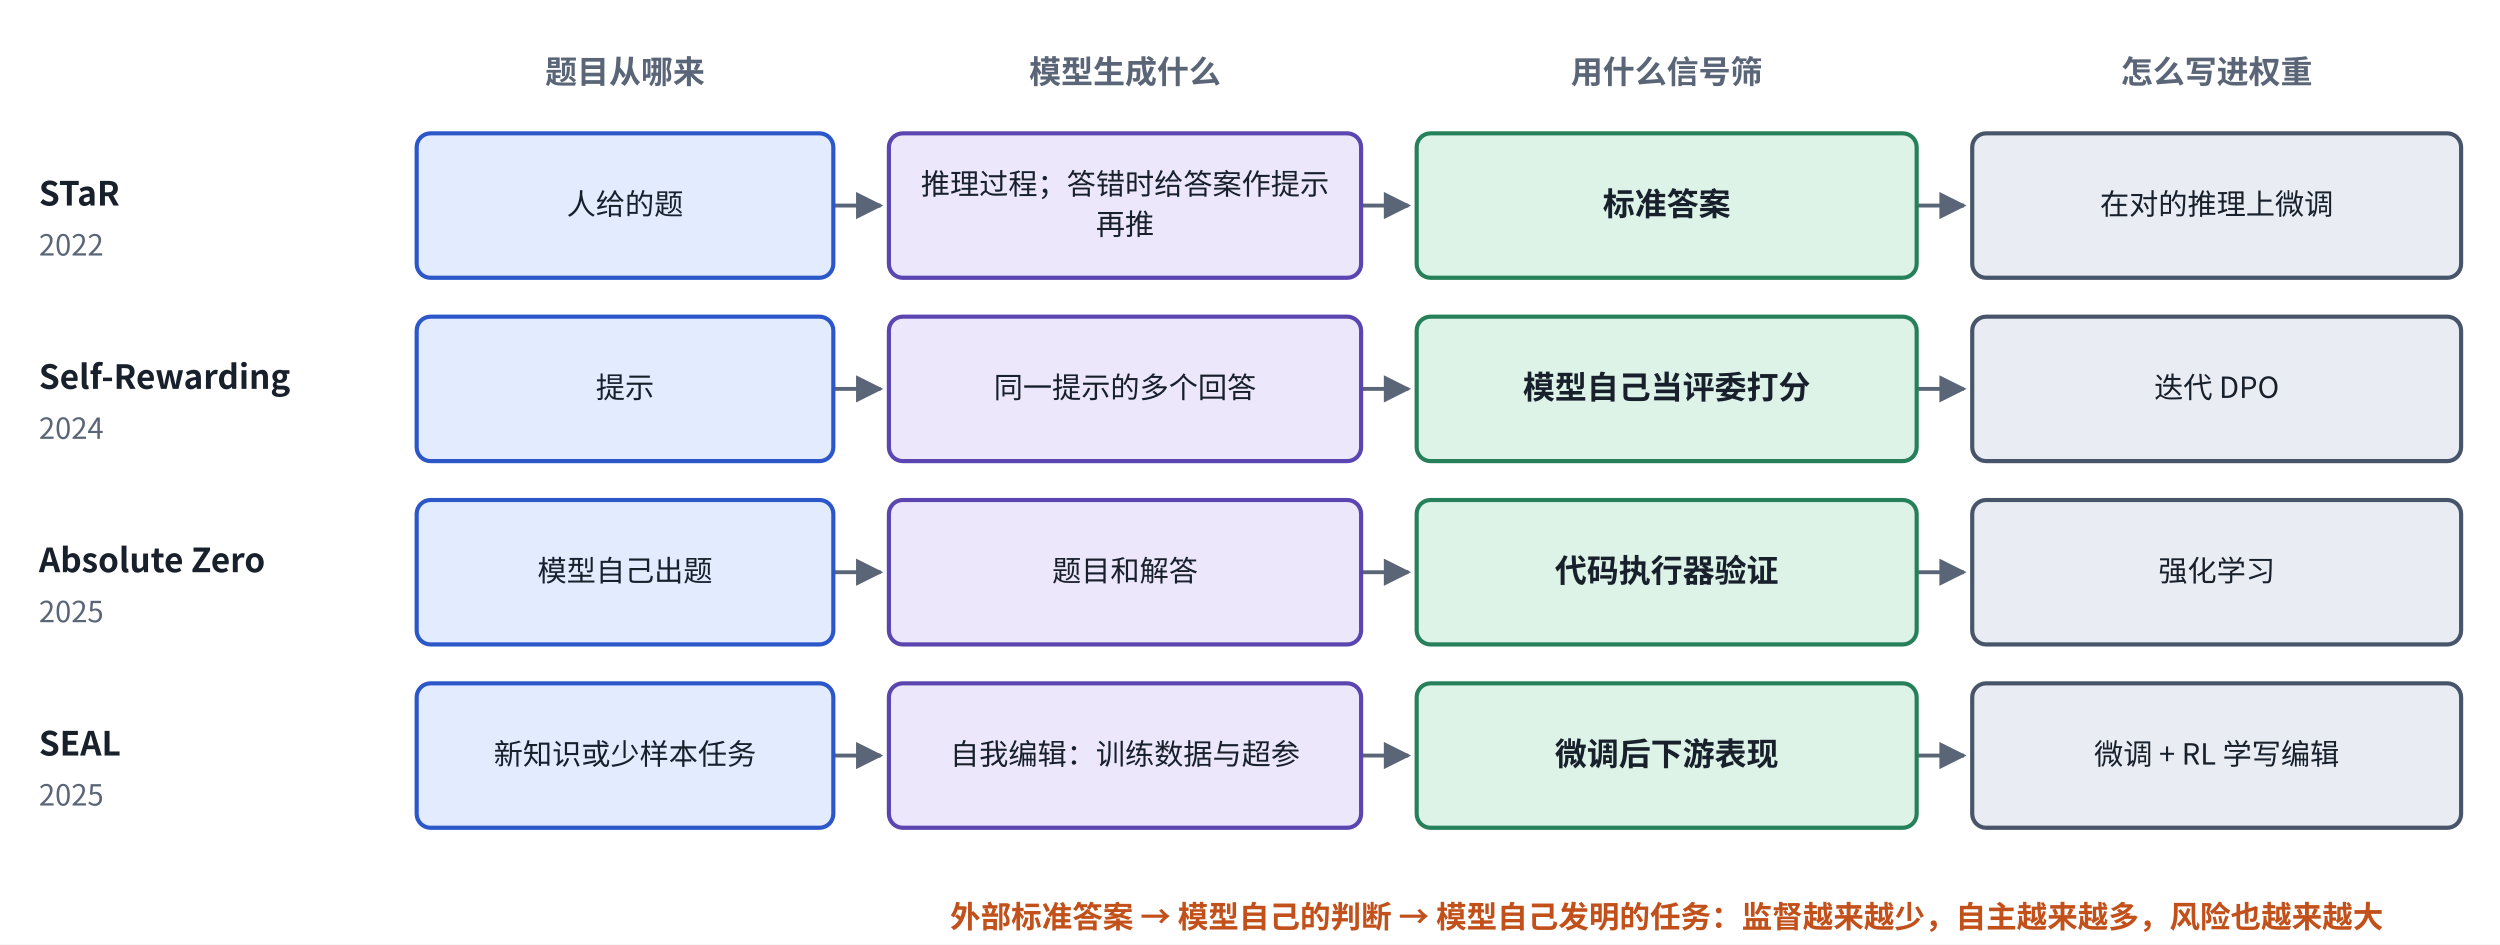
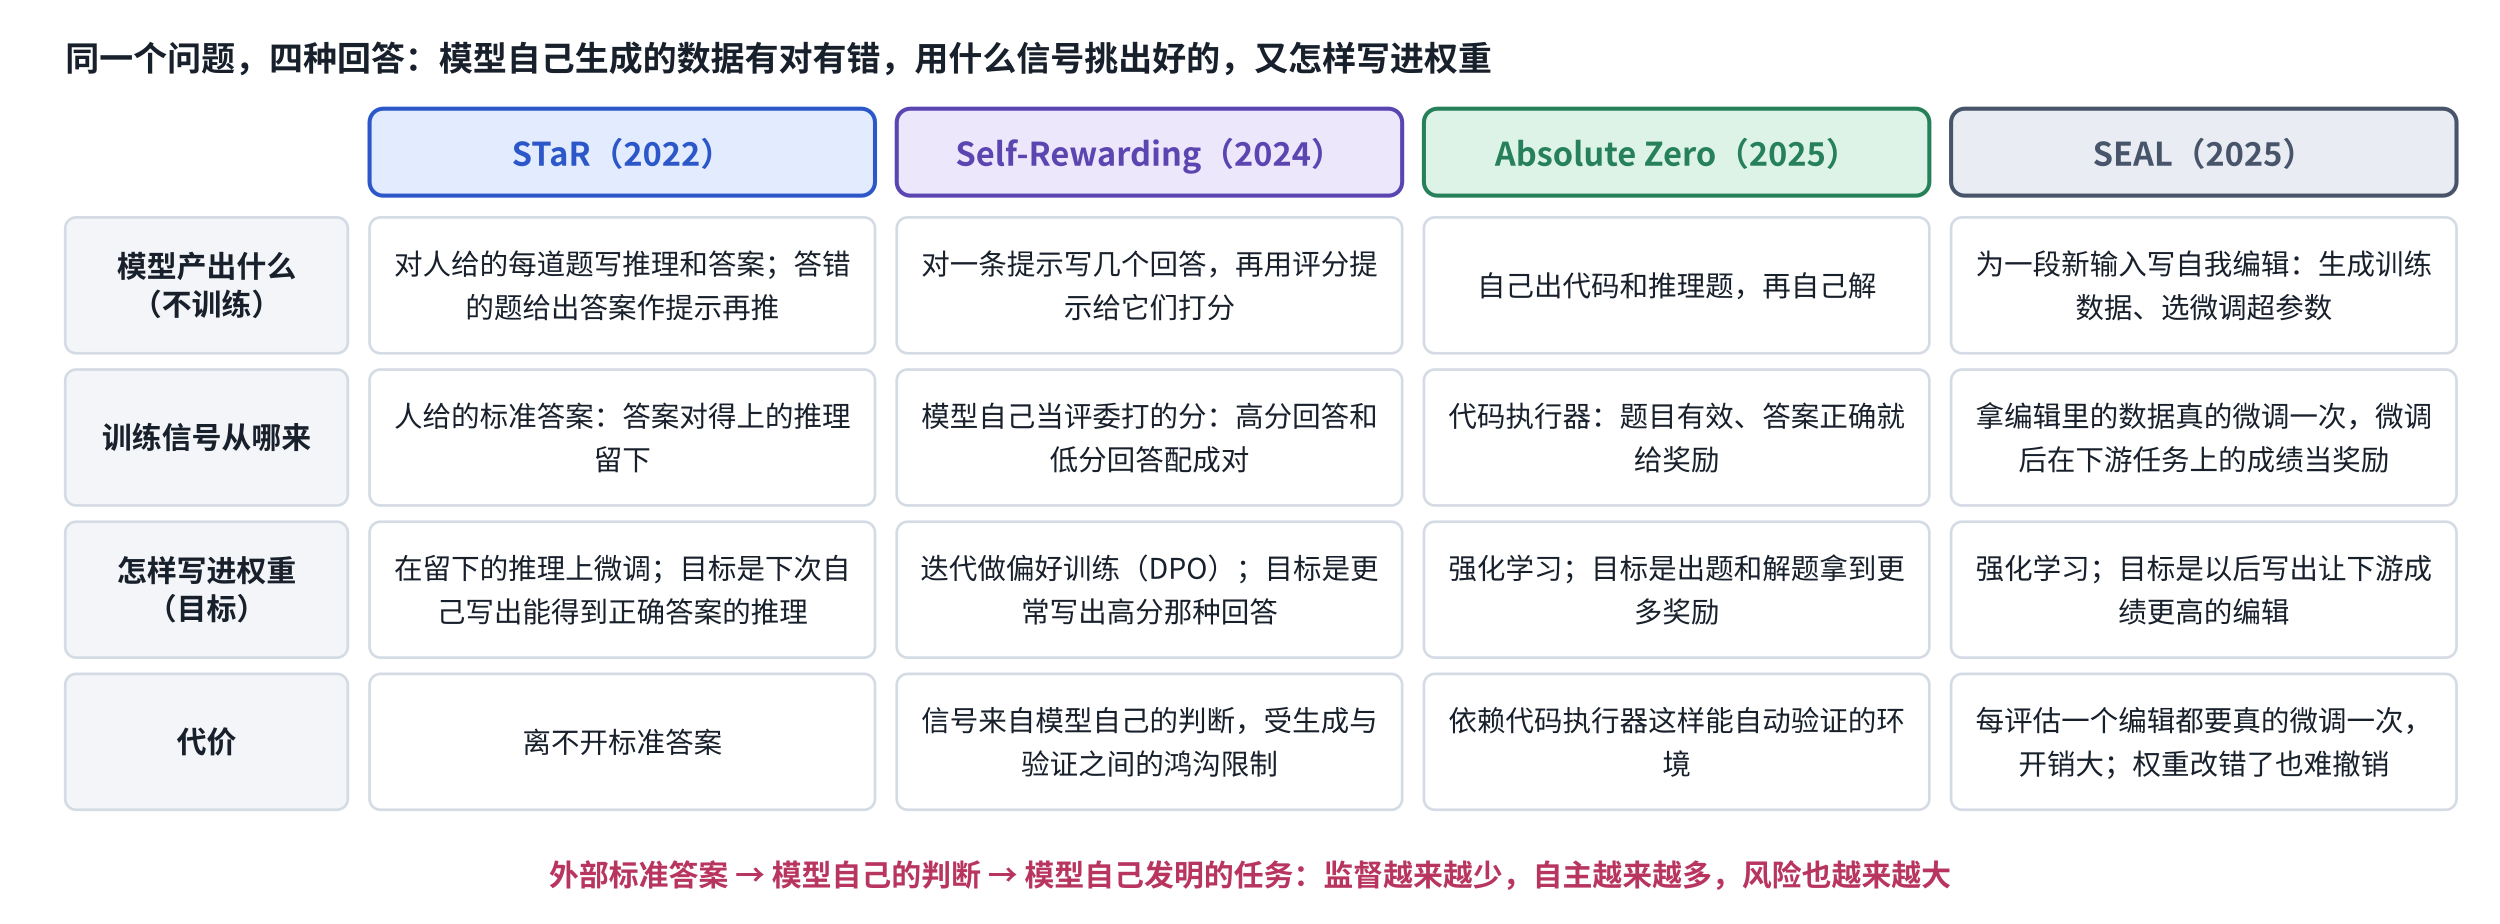
- <svg xmlns="http://www.w3.org/2000/svg" viewBox="0 0 900 340" width="900" height="340" role="img" aria-label="第 4 级：筛选训练数据的信号一路变化">
+ <svg xmlns="http://www.w3.org/2000/svg" viewBox="0 0 920 340" width="920" height="340" role="img" aria-label="第 4 级：四种做法的范式对比">
  <defs>
    <marker id="ah-l4signal" viewBox="0 0 10 10" refX="9" refY="5" markerWidth="7" markerHeight="7" orient="auto-start-reverse">
      <path d="M0,0 L10,5 L0,10 z" fill="#5A6577" />
    </marker>
  </defs>
-   <rect x="0" y="0" width="900" height="340" fill="#ffffff" />
-   <path d="M300,74 L317,74" fill="none" stroke="#5A6577" stroke-width="1.4" marker-end="url(#ah-l4signal)" />
-   <path d="M490,74 L507,74" fill="none" stroke="#5A6577" stroke-width="1.4" marker-end="url(#ah-l4signal)" />
-   <path d="M690,74 L707,74" fill="none" stroke="#5A6577" stroke-width="1.4" marker-end="url(#ah-l4signal)" />
-   <path d="M300,140 L317,140" fill="none" stroke="#5A6577" stroke-width="1.4" marker-end="url(#ah-l4signal)" />
-   <path d="M490,140 L507,140" fill="none" stroke="#5A6577" stroke-width="1.4" marker-end="url(#ah-l4signal)" />
-   <path d="M690,140 L707,140" fill="none" stroke="#5A6577" stroke-width="1.4" marker-end="url(#ah-l4signal)" />
-   <path d="M300,206 L317,206" fill="none" stroke="#5A6577" stroke-width="1.4" marker-end="url(#ah-l4signal)" />
-   <path d="M490,206 L507,206" fill="none" stroke="#5A6577" stroke-width="1.4" marker-end="url(#ah-l4signal)" />
-   <path d="M690,206 L707,206" fill="none" stroke="#5A6577" stroke-width="1.4" marker-end="url(#ah-l4signal)" />
-   <path d="M300,272 L317,272" fill="none" stroke="#5A6577" stroke-width="1.4" marker-end="url(#ah-l4signal)" />
-   <path d="M490,272 L507,272" fill="none" stroke="#5A6577" stroke-width="1.4" marker-end="url(#ah-l4signal)" />
-   <path d="M690,272 L707,272" fill="none" stroke="#5A6577" stroke-width="1.4" marker-end="url(#ah-l4signal)" />
-   <rect x="150" y="48" width="150" height="52" rx="5" fill="#E3EBFF" stroke="#2B57C9" stroke-width="1.5" />
-   <rect x="320" y="48" width="170" height="52" rx="5" fill="#ECE7FB" stroke="#5B45B0" stroke-width="1.5" />
-   <rect x="510" y="48" width="180" height="52" rx="5" fill="#DDF3E8" stroke="#26805A" stroke-width="1.5" />
-   <rect x="710" y="48" width="176" height="52" rx="5" fill="#E9EDF3" stroke="#47546A" stroke-width="1.5" />
-   <rect x="150" y="114" width="150" height="52" rx="5" fill="#E3EBFF" stroke="#2B57C9" stroke-width="1.5" />
-   <rect x="320" y="114" width="170" height="52" rx="5" fill="#ECE7FB" stroke="#5B45B0" stroke-width="1.5" />
-   <rect x="510" y="114" width="180" height="52" rx="5" fill="#DDF3E8" stroke="#26805A" stroke-width="1.5" />
-   <rect x="710" y="114" width="176" height="52" rx="5" fill="#E9EDF3" stroke="#47546A" stroke-width="1.5" />
-   <rect x="150" y="180" width="150" height="52" rx="5" fill="#E3EBFF" stroke="#2B57C9" stroke-width="1.5" />
-   <rect x="320" y="180" width="170" height="52" rx="5" fill="#ECE7FB" stroke="#5B45B0" stroke-width="1.5" />
-   <rect x="510" y="180" width="180" height="52" rx="5" fill="#DDF3E8" stroke="#26805A" stroke-width="1.5" />
-   <rect x="710" y="180" width="176" height="52" rx="5" fill="#E9EDF3" stroke="#47546A" stroke-width="1.5" />
-   <rect x="150" y="246" width="150" height="52" rx="5" fill="#E3EBFF" stroke="#2B57C9" stroke-width="1.5" />
-   <rect x="320" y="246" width="170" height="52" rx="5" fill="#ECE7FB" stroke="#5B45B0" stroke-width="1.5" />
-   <rect x="510" y="246" width="180" height="52" rx="5" fill="#DDF3E8" stroke="#26805A" stroke-width="1.5" />
-   <rect x="710" y="246" width="176" height="52" rx="5" fill="#E9EDF3" stroke="#47546A" stroke-width="1.5" />
-   <text x="225" y="30" text-anchor="middle" font-size="11.5" font-weight="700" fill="#5A6577" font-family="PingFang SC, Noto Sans CJK SC, Microsoft YaHei, sans-serif">题目从哪来</text>
-   <text x="405" y="30" text-anchor="middle" font-size="11.5" font-weight="700" fill="#5A6577" font-family="PingFang SC, Noto Sans CJK SC, Microsoft YaHei, sans-serif">模型生成什么</text>
-   <text x="600" y="30" text-anchor="middle" font-size="11.5" font-weight="700" fill="#5A6577" font-family="PingFang SC, Noto Sans CJK SC, Microsoft YaHei, sans-serif">用什么信号筛</text>
-   <text x="798" y="30" text-anchor="middle" font-size="11.5" font-weight="700" fill="#5A6577" font-family="PingFang SC, Noto Sans CJK SC, Microsoft YaHei, sans-serif">怎么写进权重</text>
-   <text x="14" y="74" text-anchor="start" font-size="12" font-weight="700" fill="#18202C" font-family="PingFang SC, Noto Sans CJK SC, Microsoft YaHei, sans-serif">STaR</text>
-   <text x="14" y="92" text-anchor="start" font-size="10.5" font-weight="400" fill="#5A6577" font-family="PingFang SC, Noto Sans CJK SC, Microsoft YaHei, sans-serif">2022</text>
-   <text x="225" y="77.255" text-anchor="middle" font-size="10.5" font-weight="400" fill="#18202C" font-family="PingFang SC, Noto Sans CJK SC, Microsoft YaHei, sans-serif">人给的题</text>
-   <text x="405" y="70.01" text-anchor="middle" font-size="10.5" font-weight="400" fill="#18202C" font-family="PingFang SC, Noto Sans CJK SC, Microsoft YaHei, sans-serif">推理过程；答错时给答案作提示</text>
-   <text x="405" y="84.5" text-anchor="middle" font-size="10.5" font-weight="400" fill="#18202C" font-family="PingFang SC, Noto Sans CJK SC, Microsoft YaHei, sans-serif">再推</text>
-   <text x="600" y="77.565" text-anchor="middle" font-size="11.5" font-weight="600" fill="#18202C" font-family="PingFang SC, Noto Sans CJK SC, Microsoft YaHei, sans-serif">标准答案</text>
-   <text x="798" y="77.255" text-anchor="middle" font-size="10.5" font-weight="400" fill="#18202C" font-family="PingFang SC, Noto Sans CJK SC, Microsoft YaHei, sans-serif">在对的推理上微调</text>
-   <text x="14" y="140" text-anchor="start" font-size="12" font-weight="700" fill="#18202C" font-family="PingFang SC, Noto Sans CJK SC, Microsoft YaHei, sans-serif">Self-Rewarding</text>
-   <text x="14" y="158" text-anchor="start" font-size="10.5" font-weight="400" fill="#5A6577" font-family="PingFang SC, Noto Sans CJK SC, Microsoft YaHei, sans-serif">2024</text>
-   <text x="225" y="143.255" text-anchor="middle" font-size="10.5" font-weight="400" fill="#18202C" font-family="PingFang SC, Noto Sans CJK SC, Microsoft YaHei, sans-serif">提示</text>
-   <text x="405" y="143.255" text-anchor="middle" font-size="10.5" font-weight="400" fill="#18202C" font-family="PingFang SC, Noto Sans CJK SC, Microsoft YaHei, sans-serif">同一提示的多个回答</text>
-   <text x="600" y="143.565" text-anchor="middle" font-size="11.5" font-weight="600" fill="#18202C" font-family="PingFang SC, Noto Sans CJK SC, Microsoft YaHei, sans-serif">模型自己当评委打分</text>
-   <text x="798" y="143.255" text-anchor="middle" font-size="10.5" font-weight="400" fill="#18202C" font-family="PingFang SC, Noto Sans CJK SC, Microsoft YaHei, sans-serif">迭代 DPO</text>
-   <text x="14" y="206" text-anchor="start" font-size="12" font-weight="700" fill="#18202C" font-family="PingFang SC, Noto Sans CJK SC, Microsoft YaHei, sans-serif">Absolute Zero</text>
-   <text x="14" y="224" text-anchor="start" font-size="10.5" font-weight="400" fill="#5A6577" font-family="PingFang SC, Noto Sans CJK SC, Microsoft YaHei, sans-serif">2025</text>
-   <text x="225" y="209.255" text-anchor="middle" font-size="10.5" font-weight="400" fill="#18202C" font-family="PingFang SC, Noto Sans CJK SC, Microsoft YaHei, sans-serif">模型自己出题</text>
-   <text x="405" y="209.255" text-anchor="middle" font-size="10.5" font-weight="400" fill="#18202C" font-family="PingFang SC, Noto Sans CJK SC, Microsoft YaHei, sans-serif">题目和解答</text>
-   <text x="600" y="209.565" text-anchor="middle" font-size="11.5" font-weight="600" fill="#18202C" font-family="PingFang SC, Noto Sans CJK SC, Microsoft YaHei, sans-serif">代码执行器验证</text>
-   <text x="798" y="209.255" text-anchor="middle" font-size="10.5" font-weight="400" fill="#18202C" font-family="PingFang SC, Noto Sans CJK SC, Microsoft YaHei, sans-serif">强化学习</text>
-   <text x="14" y="272" text-anchor="start" font-size="12" font-weight="700" fill="#18202C" font-family="PingFang SC, Noto Sans CJK SC, Microsoft YaHei, sans-serif">SEAL</text>
-   <text x="14" y="290" text-anchor="start" font-size="10.5" font-weight="400" fill="#5A6577" font-family="PingFang SC, Noto Sans CJK SC, Microsoft YaHei, sans-serif">2025</text>
-   <text x="225" y="275.255" text-anchor="middle" font-size="10.5" font-weight="400" fill="#18202C" font-family="PingFang SC, Noto Sans CJK SC, Microsoft YaHei, sans-serif">新知识或少样本任务</text>
-   <text x="405" y="275.255" text-anchor="middle" font-size="10.5" font-weight="400" fill="#18202C" font-family="PingFang SC, Noto Sans CJK SC, Microsoft YaHei, sans-serif">自我编辑：训练数据与超参</text>
-   <text x="600" y="275.565" text-anchor="middle" font-size="11.5" font-weight="600" fill="#18202C" font-family="PingFang SC, Noto Sans CJK SC, Microsoft YaHei, sans-serif">微调后下游表现</text>
-   <text x="798" y="275.255" text-anchor="middle" font-size="10.5" font-weight="400" fill="#18202C" font-family="PingFang SC, Noto Sans CJK SC, Microsoft YaHei, sans-serif">微调 + RL 学写编辑</text>
-   <text x="600" y="334" text-anchor="middle" font-size="11" font-weight="600" fill="#C2501A" font-family="PingFang SC, Noto Sans CJK SC, Microsoft YaHei, sans-serif">外部标准答案 → 模型自己的判断 → 模型自己发明的任务：监督越来越少，自主越来越多，风险也越来越大</text>
+   <rect x="0" y="0" width="920" height="340" fill="#ffffff" />
+   <rect x="24" y="80" width="104" height="50" rx="4" fill="#F3F5F8" stroke="#D5DBE4" stroke-width="1" />
+   <rect x="136" y="80" width="186" height="50" rx="4" fill="#FFFFFF" stroke="#D5DBE4" stroke-width="1" />
+   <rect x="330" y="80" width="186" height="50" rx="4" fill="#FFFFFF" stroke="#D5DBE4" stroke-width="1" />
+   <rect x="524" y="80" width="186" height="50" rx="4" fill="#FFFFFF" stroke="#D5DBE4" stroke-width="1" />
+   <rect x="718" y="80" width="186" height="50" rx="4" fill="#FFFFFF" stroke="#D5DBE4" stroke-width="1" />
+   <rect x="24" y="136" width="104" height="50" rx="4" fill="#F3F5F8" stroke="#D5DBE4" stroke-width="1" />
+   <rect x="136" y="136" width="186" height="50" rx="4" fill="#FFFFFF" stroke="#D5DBE4" stroke-width="1" />
+   <rect x="330" y="136" width="186" height="50" rx="4" fill="#FFFFFF" stroke="#D5DBE4" stroke-width="1" />
+   <rect x="524" y="136" width="186" height="50" rx="4" fill="#FFFFFF" stroke="#D5DBE4" stroke-width="1" />
+   <rect x="718" y="136" width="186" height="50" rx="4" fill="#FFFFFF" stroke="#D5DBE4" stroke-width="1" />
+   <rect x="24" y="192" width="104" height="50" rx="4" fill="#F3F5F8" stroke="#D5DBE4" stroke-width="1" />
+   <rect x="136" y="192" width="186" height="50" rx="4" fill="#FFFFFF" stroke="#D5DBE4" stroke-width="1" />
+   <rect x="330" y="192" width="186" height="50" rx="4" fill="#FFFFFF" stroke="#D5DBE4" stroke-width="1" />
+   <rect x="524" y="192" width="186" height="50" rx="4" fill="#FFFFFF" stroke="#D5DBE4" stroke-width="1" />
+   <rect x="718" y="192" width="186" height="50" rx="4" fill="#FFFFFF" stroke="#D5DBE4" stroke-width="1" />
+   <rect x="24" y="248" width="104" height="50" rx="4" fill="#F3F5F8" stroke="#D5DBE4" stroke-width="1" />
+   <rect x="136" y="248" width="186" height="50" rx="4" fill="#FFFFFF" stroke="#D5DBE4" stroke-width="1" />
+   <rect x="330" y="248" width="186" height="50" rx="4" fill="#FFFFFF" stroke="#D5DBE4" stroke-width="1" />
+   <rect x="524" y="248" width="186" height="50" rx="4" fill="#FFFFFF" stroke="#D5DBE4" stroke-width="1" />
+   <rect x="718" y="248" width="186" height="50" rx="4" fill="#FFFFFF" stroke="#D5DBE4" stroke-width="1" />
+   <rect x="136" y="40" width="186" height="32" rx="5" fill="#E3EBFF" stroke="#2B57C9" stroke-width="1.5" />
+   <rect x="330" y="40" width="186" height="32" rx="5" fill="#ECE7FB" stroke="#5B45B0" stroke-width="1.5" />
+   <rect x="524" y="40" width="186" height="32" rx="5" fill="#DDF3E8" stroke="#26805A" stroke-width="1.5" />
+   <rect x="718" y="40" width="186" height="32" rx="5" fill="#E9EDF3" stroke="#47546A" stroke-width="1.5" />
+   <text x="24" y="26" text-anchor="start" font-size="12.5" font-weight="600" fill="#18202C" font-family="PingFang SC, Noto Sans CJK SC, Microsoft YaHei, sans-serif">同一个问题，四种回答：模型自己生成的数据有对有错，用什么信号挑出好的，又怎样写进权重</text>
+   <text x="229" y="61" text-anchor="middle" font-size="12" font-weight="700" fill="#2B57C9" font-family="PingFang SC, Noto Sans CJK SC, Microsoft YaHei, sans-serif">STaR（2022）</text>
+   <text x="423" y="61" text-anchor="middle" font-size="12" font-weight="700" fill="#5B45B0" font-family="PingFang SC, Noto Sans CJK SC, Microsoft YaHei, sans-serif">Self-Rewarding（2024）</text>
+   <text x="617" y="61" text-anchor="middle" font-size="12" font-weight="700" fill="#26805A" font-family="PingFang SC, Noto Sans CJK SC, Microsoft YaHei, sans-serif">Absolute Zero（2025）</text>
+   <text x="811" y="61" text-anchor="middle" font-size="12" font-weight="700" fill="#47546A" font-family="PingFang SC, Noto Sans CJK SC, Microsoft YaHei, sans-serif">SEAL（2025）</text>
+   <text x="76" y="102" text-anchor="middle" font-size="11" font-weight="700" fill="#18202C" font-family="PingFang SC, Noto Sans CJK SC, Microsoft YaHei, sans-serif">模型产出什么</text>
+   <text x="76" y="116" text-anchor="middle" font-size="11" font-weight="700" fill="#18202C" font-family="PingFang SC, Noto Sans CJK SC, Microsoft YaHei, sans-serif">（不训练）</text>
+   <text x="229" y="101" text-anchor="middle" font-size="10.5" font-weight="400" fill="#18202C" font-family="PingFang SC, Noto Sans CJK SC, Microsoft YaHei, sans-serif">对人给的每道题写推理和答案；答错</text>
+   <text x="229" y="117" text-anchor="middle" font-size="10.5" font-weight="400" fill="#18202C" font-family="PingFang SC, Noto Sans CJK SC, Microsoft YaHei, sans-serif">的题给出答案作提示再推</text>
+   <text x="423" y="101" text-anchor="middle" font-size="10.5" font-weight="400" fill="#18202C" font-family="PingFang SC, Noto Sans CJK SC, Microsoft YaHei, sans-serif">对一条提示写几个回答，再用评分提</text>
+   <text x="423" y="117" text-anchor="middle" font-size="10.5" font-weight="400" fill="#18202C" font-family="PingFang SC, Noto Sans CJK SC, Microsoft YaHei, sans-serif">示给它们打分</text>
+   <text x="617" y="109" text-anchor="middle" font-size="10.5" font-weight="400" fill="#18202C" font-family="PingFang SC, Noto Sans CJK SC, Microsoft YaHei, sans-serif">自己出代码和推理题，再自己解</text>
+   <text x="811" y="101" text-anchor="middle" font-size="10.5" font-weight="400" fill="#18202C" font-family="PingFang SC, Noto Sans CJK SC, Microsoft YaHei, sans-serif">为一段新输入写自我编辑：生成训练</text>
+   <text x="811" y="117" text-anchor="middle" font-size="10.5" font-weight="400" fill="#18202C" font-family="PingFang SC, Noto Sans CJK SC, Microsoft YaHei, sans-serif">数据、选微调超参数</text>
+   <text x="76" y="165" text-anchor="middle" font-size="11" font-weight="700" fill="#18202C" font-family="PingFang SC, Noto Sans CJK SC, Microsoft YaHei, sans-serif">训练信号从哪来</text>
+   <text x="229" y="157" text-anchor="middle" font-size="10.5" font-weight="400" fill="#18202C" font-family="PingFang SC, Noto Sans CJK SC, Microsoft YaHei, sans-serif">人给的标准答案：答案对得上的推理</text>
+   <text x="229" y="173" text-anchor="middle" font-size="10.5" font-weight="400" fill="#18202C" font-family="PingFang SC, Noto Sans CJK SC, Microsoft YaHei, sans-serif">留下</text>
+   <text x="423" y="157" text-anchor="middle" font-size="10.5" font-weight="400" fill="#18202C" font-family="PingFang SC, Noto Sans CJK SC, Microsoft YaHei, sans-serif">模型自己当评委打的分：高分回答和</text>
+   <text x="423" y="173" text-anchor="middle" font-size="10.5" font-weight="400" fill="#18202C" font-family="PingFang SC, Noto Sans CJK SC, Microsoft YaHei, sans-serif">低分回答配成对</text>
+   <text x="617" y="157" text-anchor="middle" font-size="10.5" font-weight="400" fill="#18202C" font-family="PingFang SC, Noto Sans CJK SC, Microsoft YaHei, sans-serif">代码执行器：题目有效、答案正确就</text>
+   <text x="617" y="173" text-anchor="middle" font-size="10.5" font-weight="400" fill="#18202C" font-family="PingFang SC, Noto Sans CJK SC, Microsoft YaHei, sans-serif">给奖励</text>
+   <text x="811" y="157" text-anchor="middle" font-size="10.5" font-weight="400" fill="#18202C" font-family="PingFang SC, Noto Sans CJK SC, Microsoft YaHei, sans-serif">拿编辑里的数据真的微调一次，微调</text>
+   <text x="811" y="173" text-anchor="middle" font-size="10.5" font-weight="400" fill="#18202C" font-family="PingFang SC, Noto Sans CJK SC, Microsoft YaHei, sans-serif">后在下游任务上的成绩当奖励</text>
+   <text x="76" y="214" text-anchor="middle" font-size="11" font-weight="700" fill="#18202C" font-family="PingFang SC, Noto Sans CJK SC, Microsoft YaHei, sans-serif">怎样写进权重</text>
+   <text x="76" y="228" text-anchor="middle" font-size="11" font-weight="700" fill="#18202C" font-family="PingFang SC, Noto Sans CJK SC, Microsoft YaHei, sans-serif">（目标）</text>
+   <text x="229" y="213" text-anchor="middle" font-size="10.5" font-weight="400" fill="#18202C" font-family="PingFang SC, Noto Sans CJK SC, Microsoft YaHei, sans-serif">在留下的推理上微调；目标是下次自</text>
+   <text x="229" y="229" text-anchor="middle" font-size="10.5" font-weight="400" fill="#18202C" font-family="PingFang SC, Noto Sans CJK SC, Microsoft YaHei, sans-serif">己写出能得到正确答案的推理</text>
+   <text x="423" y="213" text-anchor="middle" font-size="10.5" font-weight="400" fill="#18202C" font-family="PingFang SC, Noto Sans CJK SC, Microsoft YaHei, sans-serif">迭代做偏好训练（DPO）；目标是更</text>
+   <text x="423" y="229" text-anchor="middle" font-size="10.5" font-weight="400" fill="#18202C" font-family="PingFang SC, Noto Sans CJK SC, Microsoft YaHei, sans-serif">常写出高分那种回答</text>
+   <text x="617" y="213" text-anchor="middle" font-size="10.5" font-weight="400" fill="#18202C" font-family="PingFang SC, Noto Sans CJK SC, Microsoft YaHei, sans-serif">强化学习；目标是出题和解题拿到更</text>
+   <text x="617" y="229" text-anchor="middle" font-size="10.5" font-weight="400" fill="#18202C" font-family="PingFang SC, Noto Sans CJK SC, Microsoft YaHei, sans-serif">多奖励</text>
+   <text x="811" y="213" text-anchor="middle" font-size="10.5" font-weight="400" fill="#18202C" font-family="PingFang SC, Noto Sans CJK SC, Microsoft YaHei, sans-serif">强化学习；目标是以后写出让下游成</text>
+   <text x="811" y="229" text-anchor="middle" font-size="10.5" font-weight="400" fill="#18202C" font-family="PingFang SC, Noto Sans CJK SC, Microsoft YaHei, sans-serif">绩更高的编辑</text>
+   <text x="76" y="277" text-anchor="middle" font-size="11" font-weight="700" fill="#18202C" font-family="PingFang SC, Noto Sans CJK SC, Microsoft YaHei, sans-serif">代价</text>
+   <text x="229" y="277" text-anchor="middle" font-size="10.5" font-weight="400" fill="#18202C" font-family="PingFang SC, Noto Sans CJK SC, Microsoft YaHei, sans-serif">离不开标准答案</text>
+   <text x="423" y="269" text-anchor="middle" font-size="10.5" font-weight="400" fill="#18202C" font-family="PingFang SC, Noto Sans CJK SC, Microsoft YaHei, sans-serif">信号来自模型自己的判断，受生成与</text>
+   <text x="423" y="285" text-anchor="middle" font-size="10.5" font-weight="400" fill="#18202C" font-family="PingFang SC, Noto Sans CJK SC, Microsoft YaHei, sans-serif">验证之间的鸿沟限制</text>
+   <text x="617" y="269" text-anchor="middle" font-size="10.5" font-weight="400" fill="#18202C" font-family="PingFang SC, Noto Sans CJK SC, Microsoft YaHei, sans-serif">依赖代码执行器这样能自动验证的环</text>
+   <text x="617" y="285" text-anchor="middle" font-size="10.5" font-weight="400" fill="#18202C" font-family="PingFang SC, Noto Sans CJK SC, Microsoft YaHei, sans-serif">境</text>
+   <text x="811" y="269" text-anchor="middle" font-size="10.5" font-weight="400" fill="#18202C" font-family="PingFang SC, Noto Sans CJK SC, Microsoft YaHei, sans-serif">每评估一个编辑都要真的微调一次，</text>
+   <text x="811" y="285" text-anchor="middle" font-size="10.5" font-weight="400" fill="#18202C" font-family="PingFang SC, Noto Sans CJK SC, Microsoft YaHei, sans-serif">开销大；权重改错了也难撤销</text>
+   <text x="460" y="326" text-anchor="middle" font-size="11" font-weight="600" fill="#B83560" font-family="PingFang SC, Noto Sans CJK SC, Microsoft YaHei, sans-serif">外部标准答案 → 模型自己的判断 → 模型自己发明的任务：监督越来越少，自主越来越多，风险也越来越大</text>
</svg>
